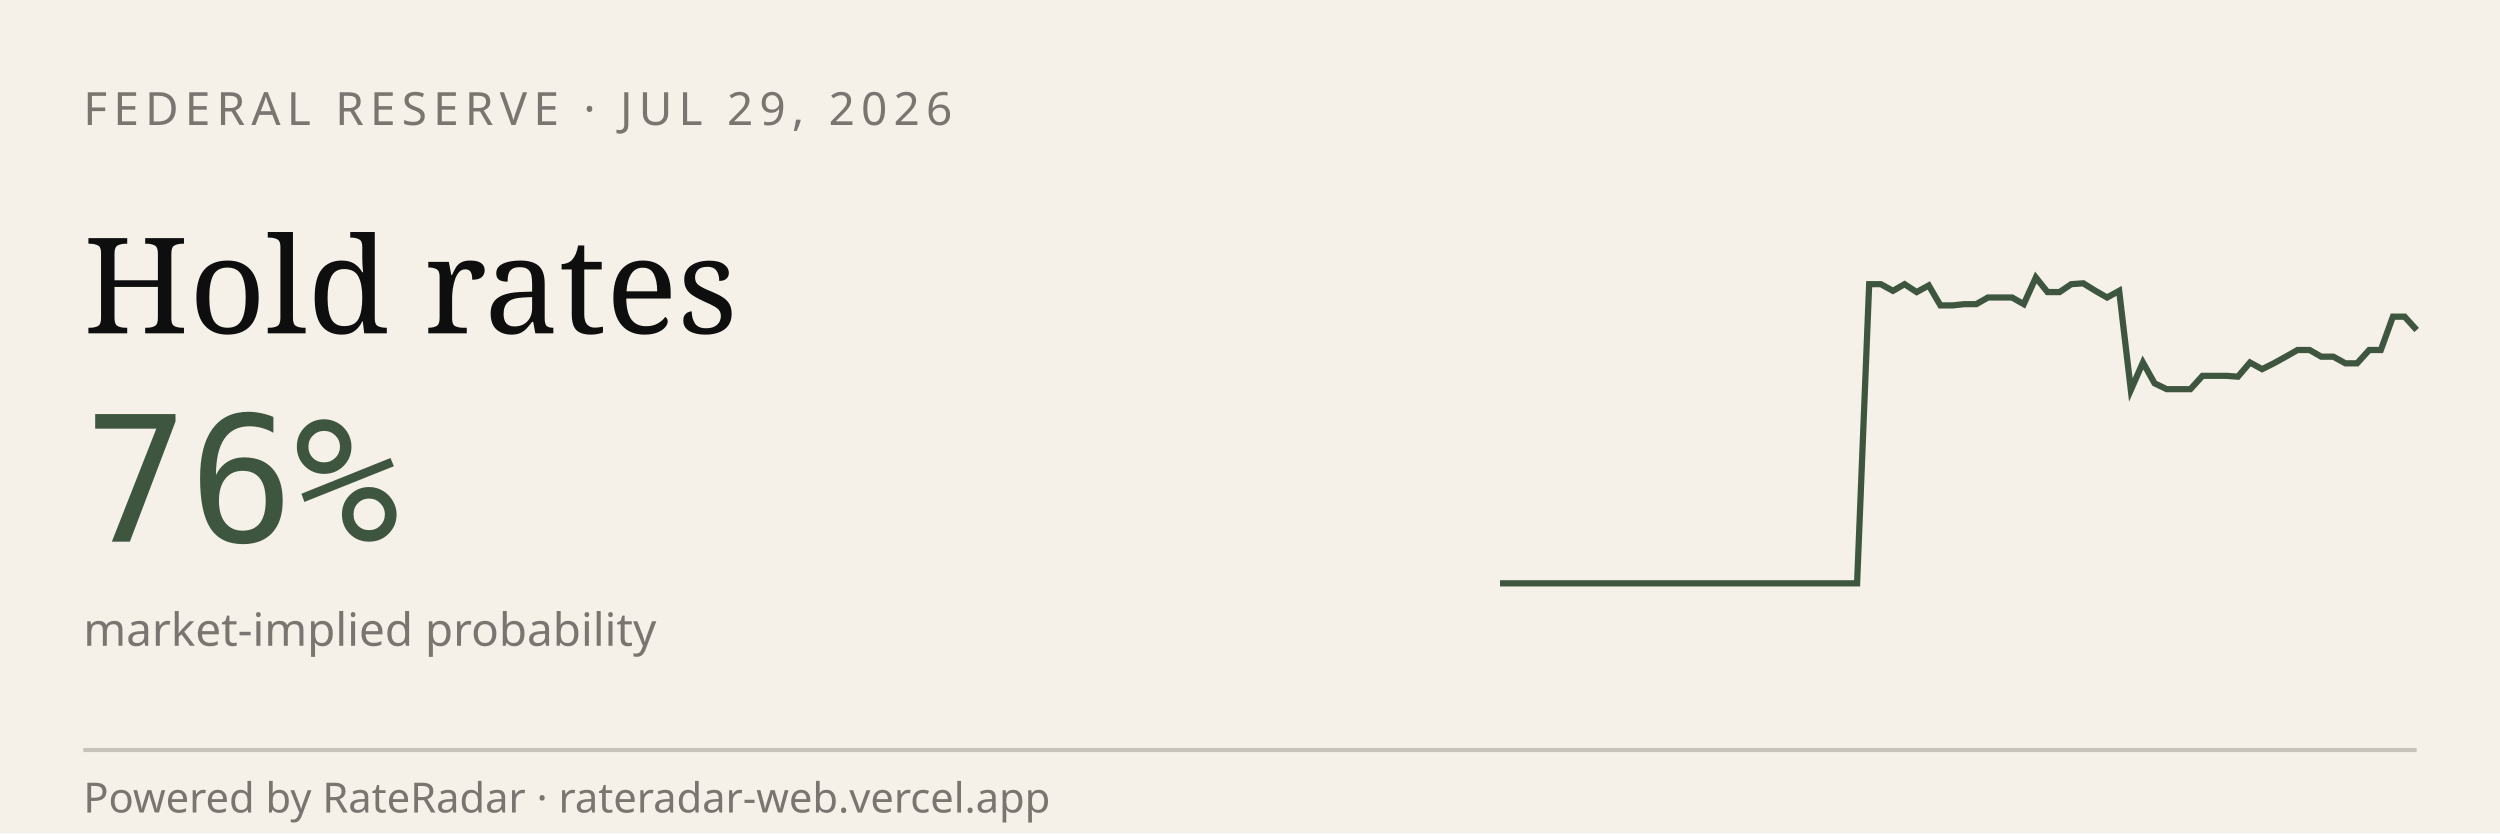
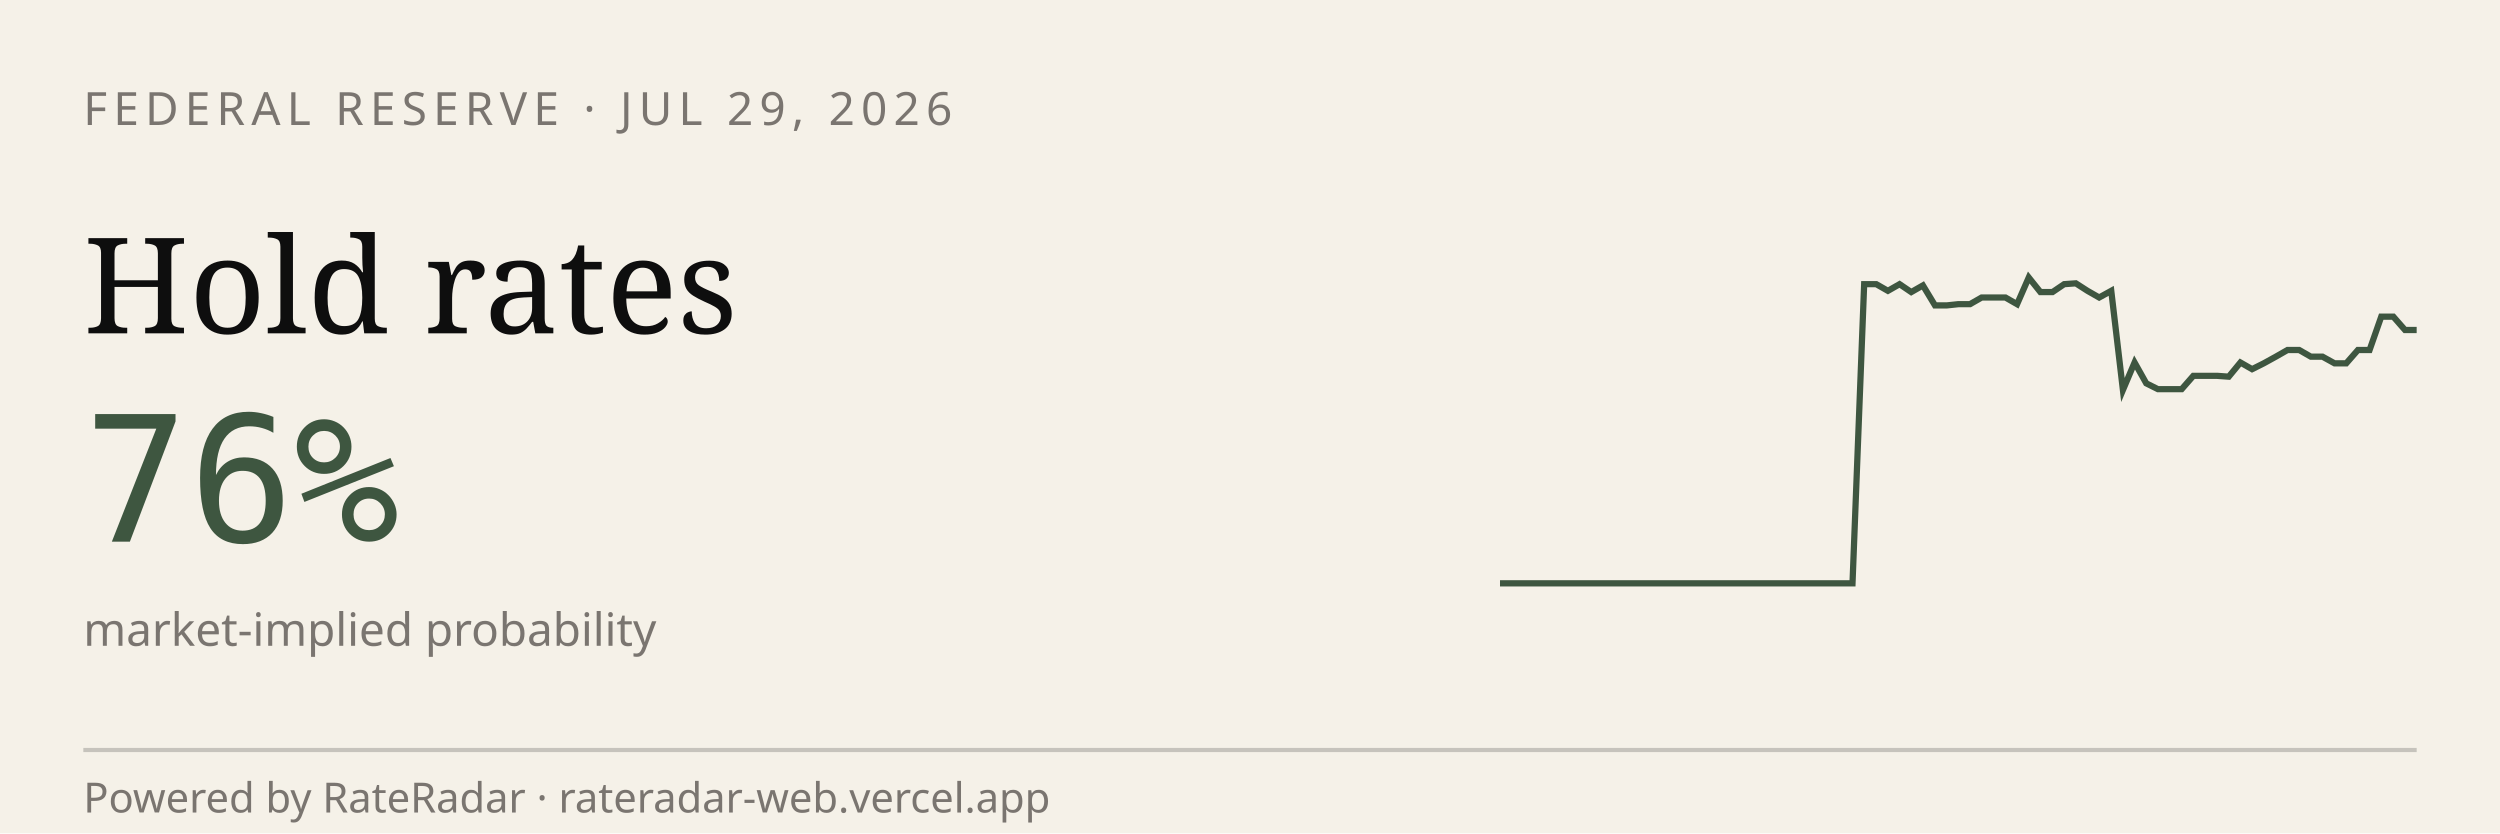
<svg xmlns="http://www.w3.org/2000/svg" viewBox="0 0 600 200" width="600" height="200" role="img" aria-label="RateRadar live odds for FED 2026-07-29">
  <rect width="600" height="200" fill="#F5F1E8" />
  <text x="20" y="30" font-family="sans-serif" font-size="11" letter-spacing="1.5" fill="#7A7570">FEDERAL RESERVE · JUL 29, 2026</text>
  <text x="20" y="80" font-family="Georgia, serif" font-size="32" fill="#0E0E0E">Hold rates</text>
  <text x="20" y="130" font-family="monospace" font-size="42" fill="#3E5640">76%</text>
  <text x="20" y="155" font-family="sans-serif" font-size="11" fill="#7A7570">market-implied probability</text>
-   <path d="M 360.0,140.0 L 362.9,140.0 L 365.7,140.0 L 368.6,140.0 L 371.4,140.0 L 374.3,140.0 L 377.1,140.0 L 380.0,140.0 L 382.9,140.0 L 385.7,140.0 L 388.6,140.0 L 391.4,140.0 L 394.3,140.0 L 397.1,140.0 L 400.0,140.0 L 402.9,140.0 L 405.7,140.0 L 408.6,140.0 L 411.4,140.0 L 414.3,140.0 L 417.1,140.0 L 420.0,140.0 L 422.9,140.0 L 425.7,140.0 L 428.6,140.0 L 431.4,140.0 L 434.3,140.0 L 437.1,140.0 L 440.0,140.0 L 442.9,140.0 L 445.7,140.0 L 448.6,68.2 L 451.4,68.2 L 454.3,69.8 L 457.1,68.2 L 460.0,70.1 L 462.9,68.5 L 465.7,73.3 L 468.6,73.3 L 471.4,73.0 L 474.3,73.0 L 477.1,71.4 L 480.0,71.4 L 482.9,71.4 L 485.7,73.0 L 488.6,66.6 L 491.4,70.1 L 494.3,70.1 L 497.1,68.2 L 500.0,68.0 L 502.9,69.8 L 505.7,71.4 L 508.6,69.8 L 511.4,93.6 L 514.3,87.0 L 517.1,92.0 L 520.0,93.4 L 522.9,93.4 L 525.7,93.4 L 528.6,90.2 L 531.4,90.2 L 534.3,90.2 L 537.1,90.4 L 540.0,87.0 L 542.9,88.6 L 545.7,87.2 L 548.6,85.6 L 551.4,84.0 L 554.3,84.0 L 557.1,85.6 L 560.0,85.6 L 562.9,87.2 L 565.7,87.2 L 568.6,84.0 L 571.4,84.0 L 574.3,76.0 L 577.1,76.0 L 580.0,79.2" stroke="#3E5640" stroke-width="1.5" fill="none" />
+   <path d="M 360.0,140.0 L 362.8,140.0 L 365.6,140.0 L 368.5,140.0 L 371.3,140.0 L 374.1,140.0 L 376.9,140.0 L 379.7,140.0 L 382.6,140.0 L 385.4,140.0 L 388.2,140.0 L 391.0,140.0 L 393.8,140.0 L 396.7,140.0 L 399.5,140.0 L 402.3,140.0 L 405.1,140.0 L 407.9,140.0 L 410.8,140.0 L 413.6,140.0 L 416.4,140.0 L 419.2,140.0 L 422.1,140.0 L 424.9,140.0 L 427.7,140.0 L 430.5,140.0 L 433.3,140.0 L 436.2,140.0 L 439.0,140.0 L 441.8,140.0 L 444.6,140.0 L 447.4,68.2 L 450.3,68.2 L 453.1,69.8 L 455.9,68.2 L 458.7,70.1 L 461.5,68.5 L 464.4,73.3 L 467.2,73.3 L 470.0,73.0 L 472.8,73.0 L 475.6,71.4 L 478.5,71.4 L 481.3,71.4 L 484.1,73.0 L 486.9,66.6 L 489.7,70.1 L 492.6,70.1 L 495.4,68.2 L 498.2,68.0 L 501.0,69.8 L 503.8,71.4 L 506.7,69.8 L 509.5,93.6 L 512.3,87.0 L 515.1,92.0 L 517.9,93.4 L 520.8,93.4 L 523.6,93.4 L 526.4,90.2 L 529.2,90.2 L 532.1,90.2 L 534.9,90.4 L 537.7,87.0 L 540.5,88.6 L 543.3,87.2 L 546.2,85.6 L 549.0,84.0 L 551.8,84.0 L 554.6,85.6 L 557.4,85.6 L 560.3,87.2 L 563.1,87.2 L 565.9,84.0 L 568.7,84.0 L 571.5,76.0 L 574.4,76.0 L 577.2,79.2 L 580.0,79.2" stroke="#3E5640" stroke-width="1.5" fill="none" />
  <line x1="20" y1="180" x2="580" y2="180" stroke="#0E0E0E33" />
  <text x="20" y="195" font-family="sans-serif" font-size="10" fill="#7A7570">Powered by RateRadar · rateradar-web.vercel.app</text>
</svg>
